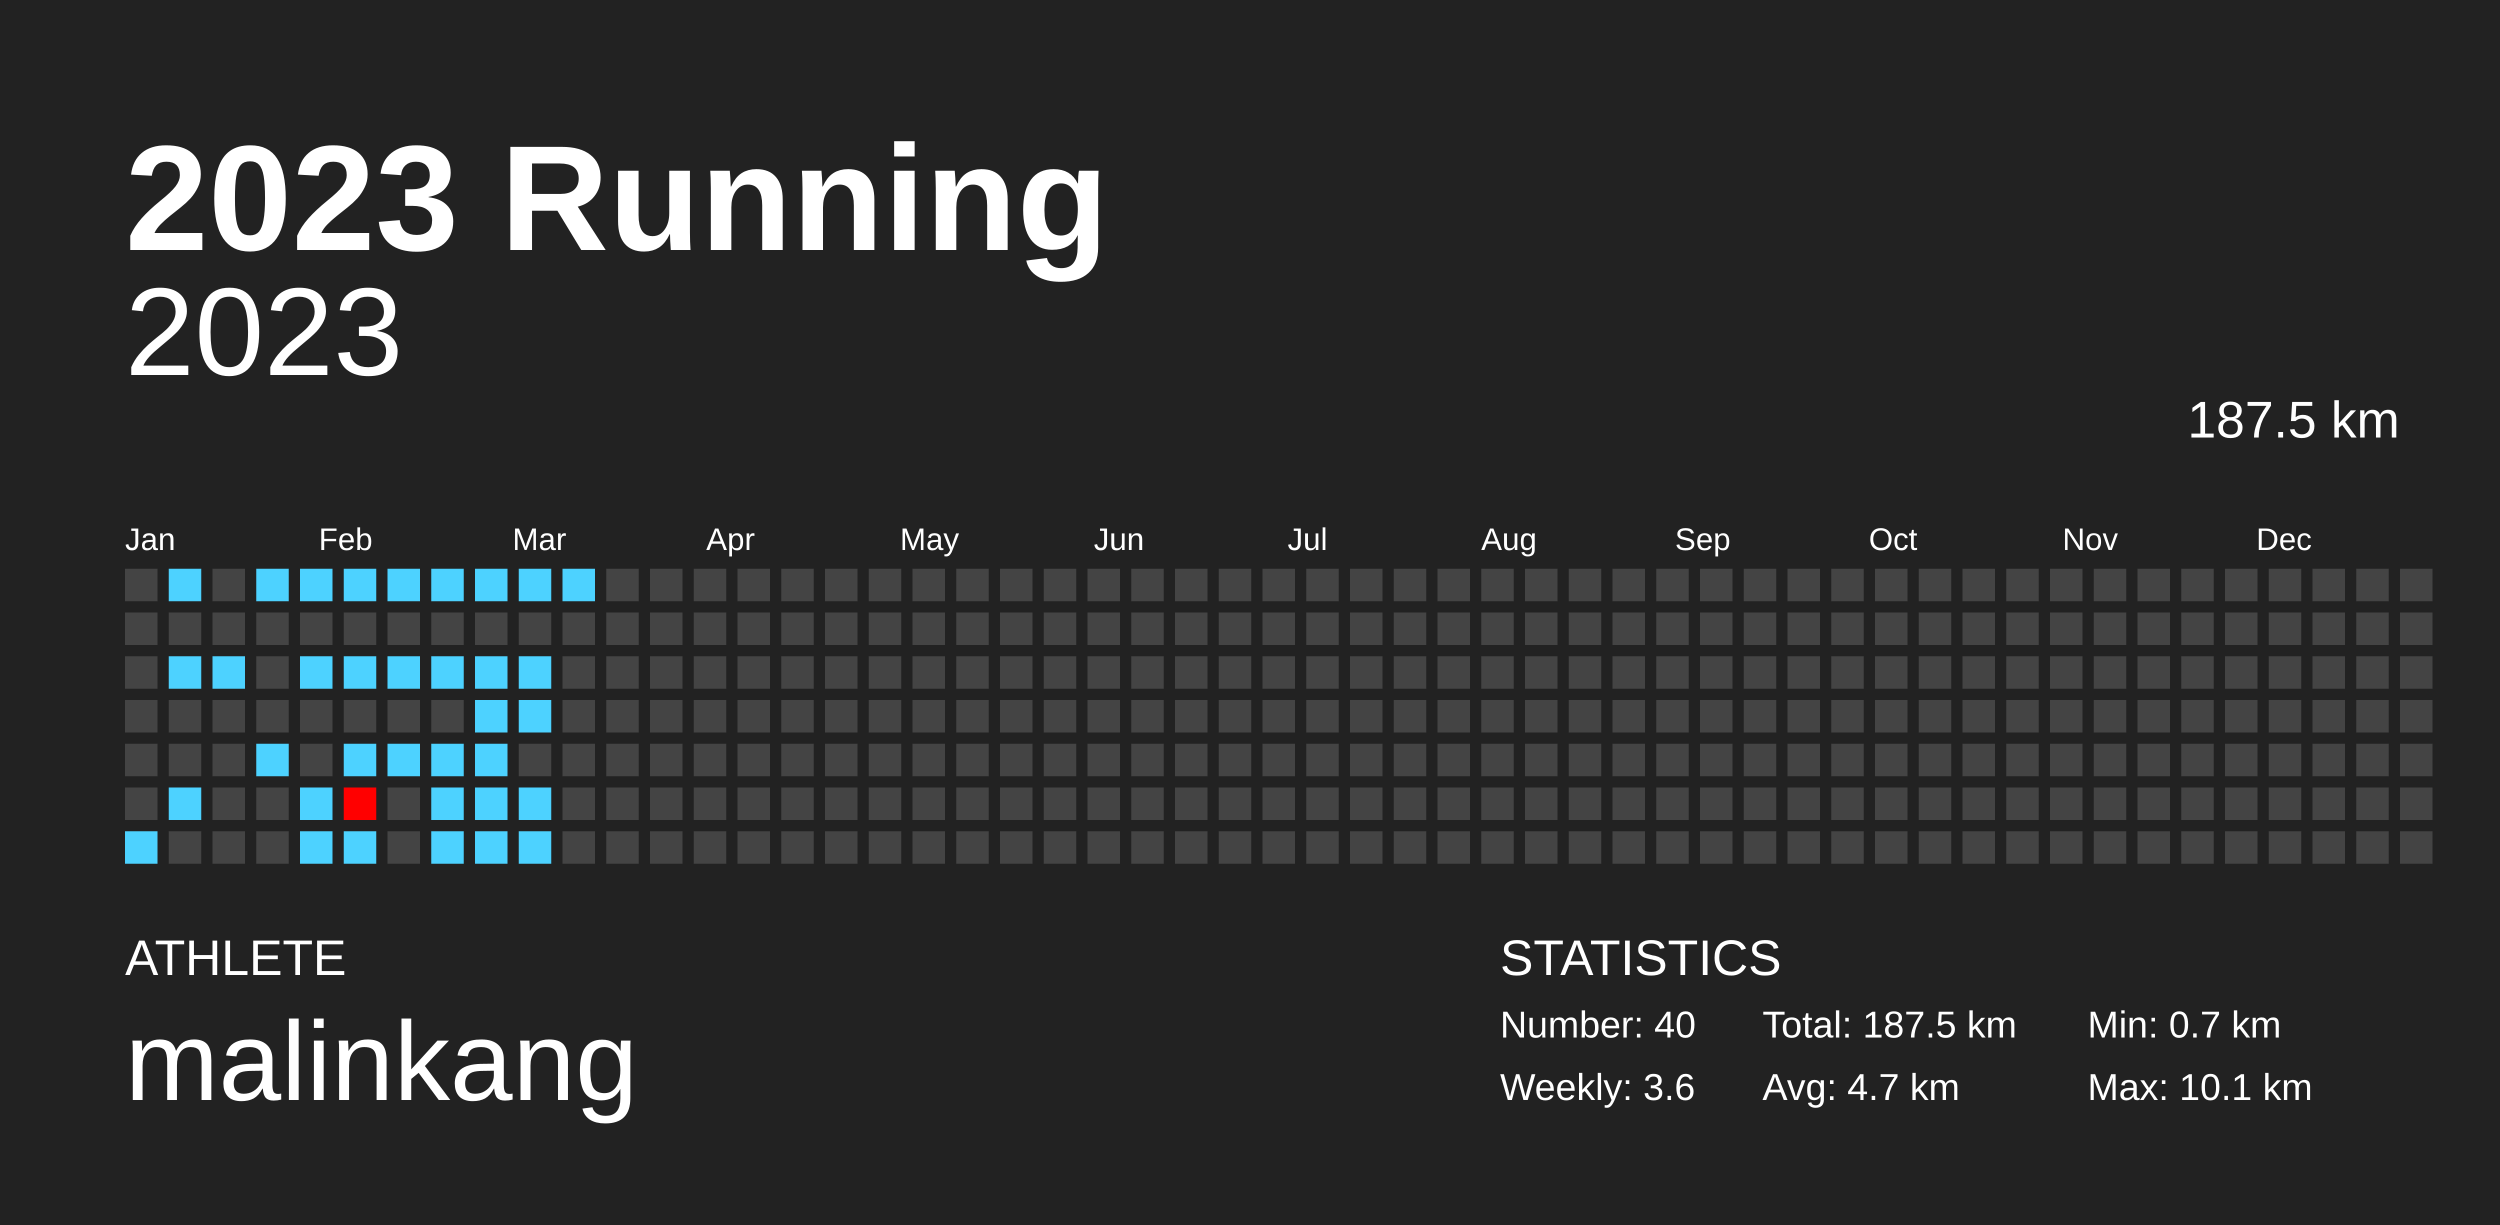
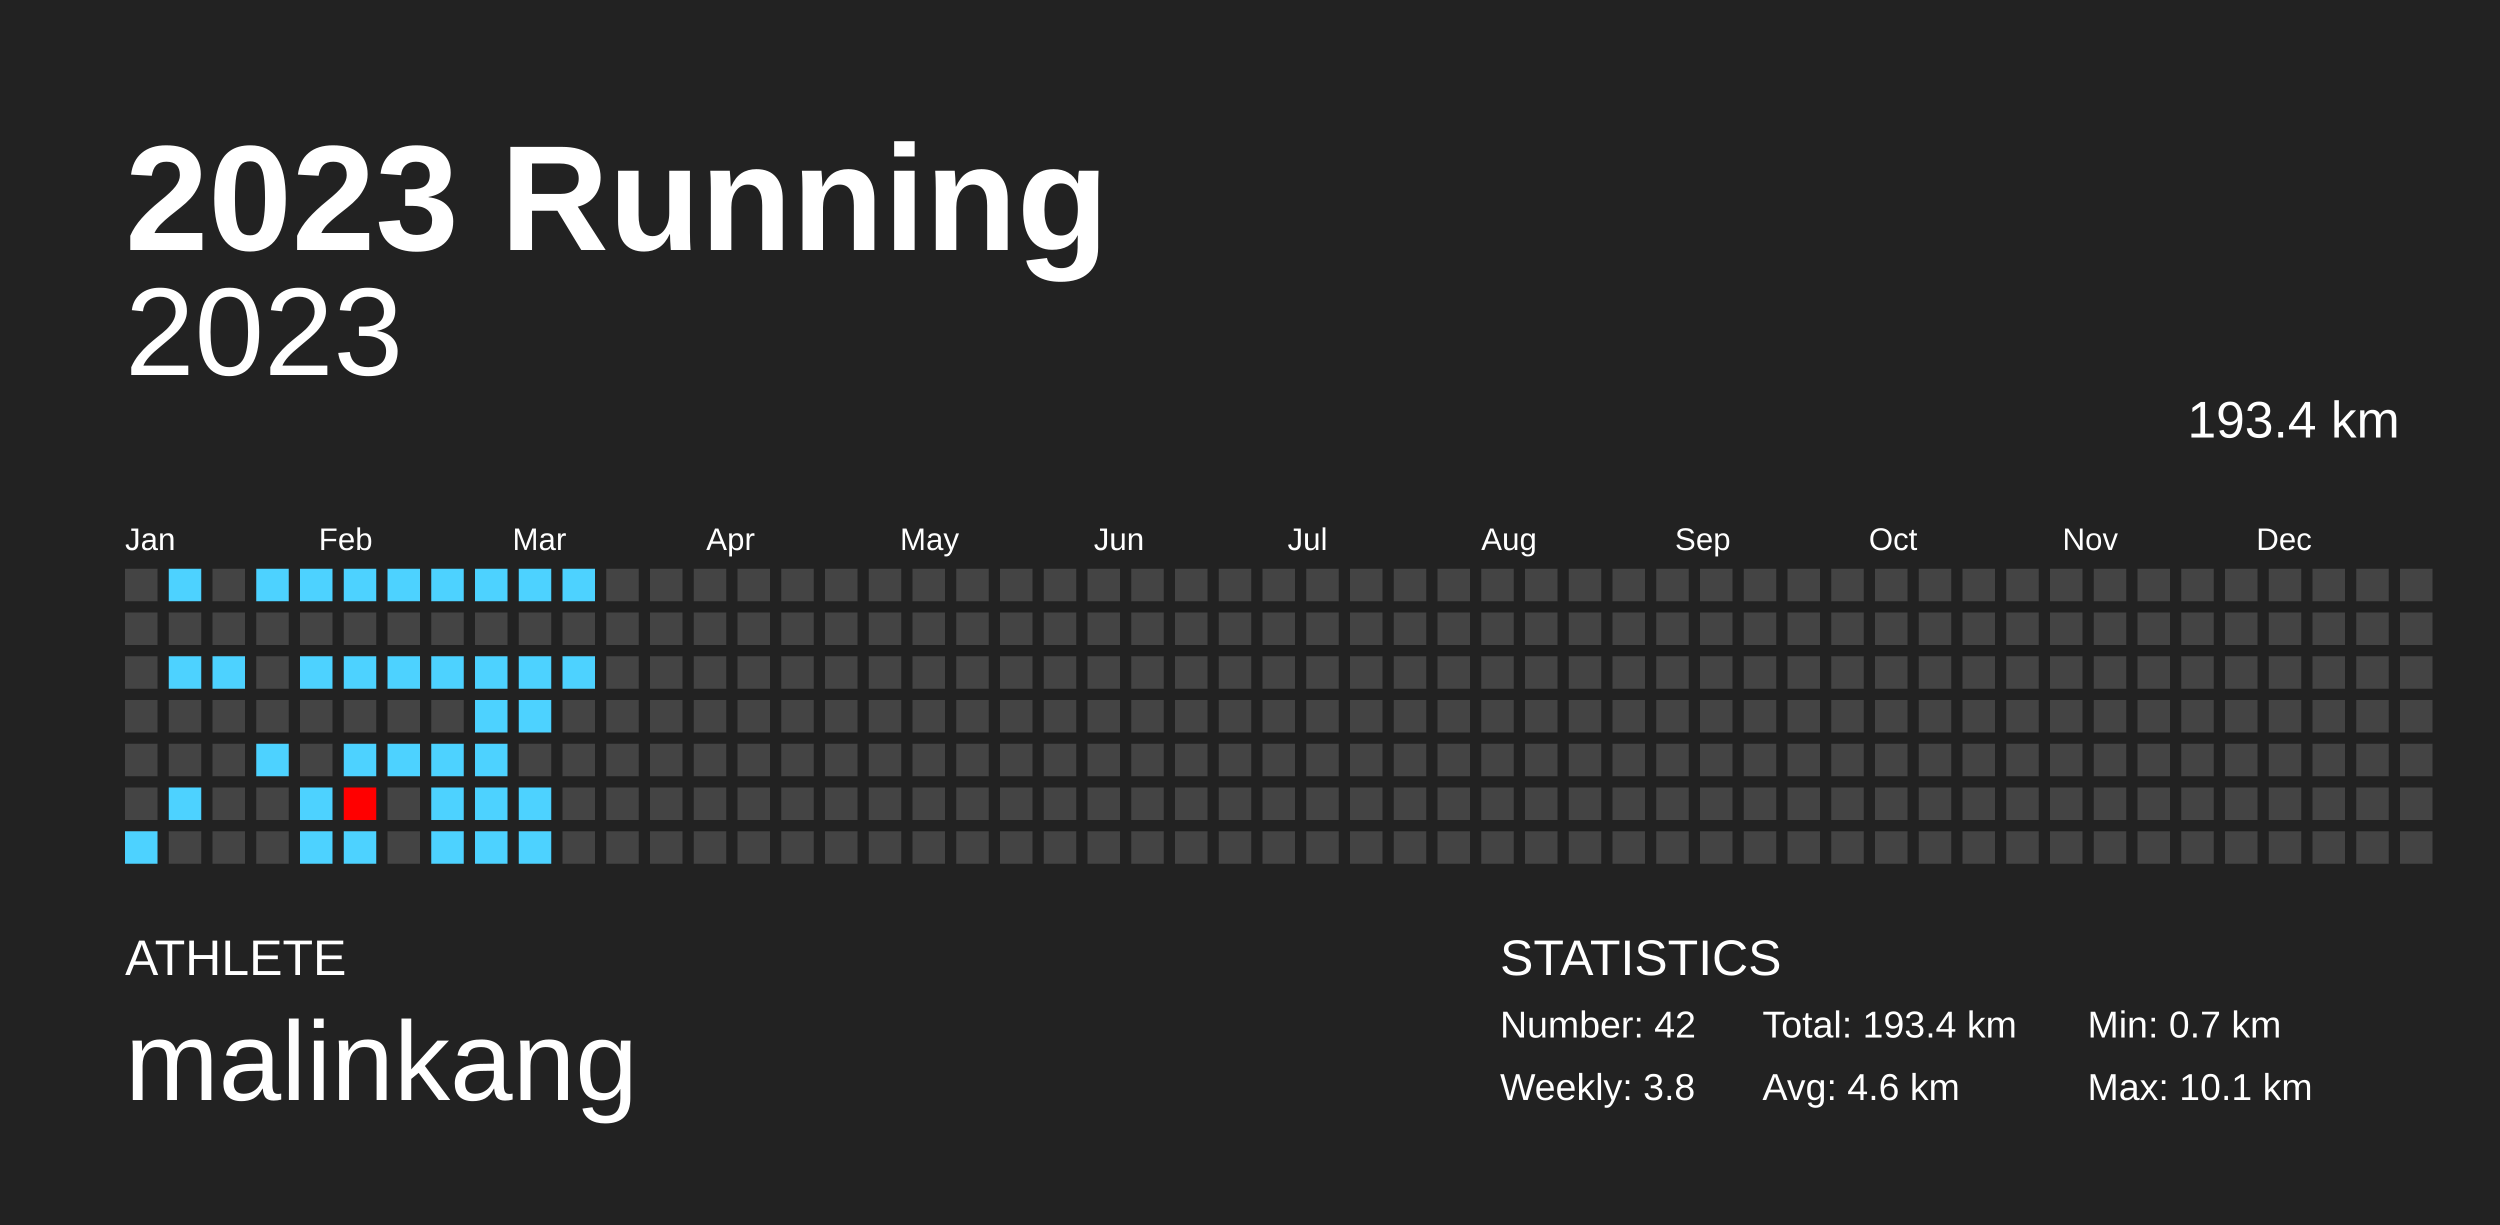
<svg xmlns="http://www.w3.org/2000/svg" baseProfile="full" height="98mm" version="1.1" viewBox="0,0,200,98" width="200mm">
  <defs />
  <rect fill="#222222" height="98" width="200" x="0" y="0" />
  <text fill="#FFFFFF" style="font-size:12px; font-family:Arial; font-weight:bold;" x="10" y="20">2023 Running</text>
  <text fill="#FFFFFF" style="font-size:4px; font-family:Arial" x="10" y="78">ATHLETE</text>
  <text fill="#FFFFFF" style="font-size:9px; font-family:Arial" x="10" y="88">malinkang</text>
  <text fill="#FFFFFF" style="font-size:4px; font-family:Arial" x="120" y="78">STATISTICS</text>
-   <text fill="#FFFFFF" style="font-size:3px; font-family:Arial" x="120" y="83">Number: 40</text>
-   <text fill="#FFFFFF" style="font-size:3px; font-family:Arial" x="120" y="88">Weekly: 3.6</text>
-   <text fill="#FFFFFF" style="font-size:3px; font-family:Arial" x="141" y="83">Total: 187.5 km</text>
-   <text fill="#FFFFFF" style="font-size:3px; font-family:Arial" x="141" y="88">Avg: 4.7 km</text>
+   <text fill="#FFFFFF" style="font-size:3px; font-family:Arial" x="120" y="83">Number: 42</text>
+   <text fill="#FFFFFF" style="font-size:3px; font-family:Arial" x="120" y="88">Weekly: 3.8</text>
+   <text fill="#FFFFFF" style="font-size:3px; font-family:Arial" x="141" y="83">Total: 193.4 km</text>
+   <text fill="#FFFFFF" style="font-size:3px; font-family:Arial" x="141" y="88">Avg: 4.6 km</text>
  <text fill="#FFFFFF" style="font-size:3px; font-family:Arial" x="167" y="83">Min: 0.7 km</text>
  <text fill="#FFFFFF" style="font-size:3px; font-family:Arial" x="167" y="88">Max: 10.1 km</text>
  <text alignment-baseline="hanging" fill="#FFFFFF" style="font-size:10.0px; font-family:Arial;" x="10" y="30">2023</text>
-   <text alignment-baseline="hanging" fill="#FFFFFF" style="font-size:4.125px; font-family:Arial;" x="175" y="35">187.5 km</text>
+   <text alignment-baseline="hanging" fill="#FFFFFF" style="font-size:4.125px; font-family:Arial;" x="175" y="35">193.4 km</text>
  <text fill="#FFFFFF" style="font-size:2.5px; font-family:Arial" x="10.0" y="44">Jan</text>
  <text fill="#FFFFFF" style="font-size:2.5px; font-family:Arial" x="25.5" y="44">Feb</text>
  <text fill="#FFFFFF" style="font-size:2.5px; font-family:Arial" x="41.0" y="44">Mar</text>
  <text fill="#FFFFFF" style="font-size:2.5px; font-family:Arial" x="56.5" y="44">Apr</text>
  <text fill="#FFFFFF" style="font-size:2.5px; font-family:Arial" x="72.0" y="44">May</text>
  <text fill="#FFFFFF" style="font-size:2.5px; font-family:Arial" x="87.5" y="44">Jun</text>
  <text fill="#FFFFFF" style="font-size:2.5px; font-family:Arial" x="103.0" y="44">Jul</text>
  <text fill="#FFFFFF" style="font-size:2.5px; font-family:Arial" x="118.5" y="44">Aug</text>
  <text fill="#FFFFFF" style="font-size:2.5px; font-family:Arial" x="134.0" y="44">Sep</text>
  <text fill="#FFFFFF" style="font-size:2.5px; font-family:Arial" x="149.5" y="44">Oct</text>
  <text fill="#FFFFFF" style="font-size:2.5px; font-family:Arial" x="165.0" y="44">Nov</text>
  <text fill="#FFFFFF" style="font-size:2.5px; font-family:Arial" x="180.5" y="44">Dec</text>
  <rect fill="#444444" height="2.6" width="2.6" x="10.0" y="45.5" />
  <rect fill="#444444" height="2.6" width="2.6" x="10.0" y="49.0" />
  <rect fill="#444444" height="2.6" width="2.6" x="10.0" y="52.5" />
  <rect fill="#444444" height="2.6" width="2.6" x="10.0" y="56.0" />
  <rect fill="#444444" height="2.6" width="2.6" x="10.0" y="59.5" />
  <rect fill="#444444" height="2.6" width="2.6" x="10.0" y="63.0" />
  <rect fill="#4dd2ff" height="2.6" width="2.6" x="10.0" y="66.5" />
  <rect fill="#4dd2ff" height="2.6" width="2.6" x="13.5" y="45.5" />
  <rect fill="#444444" height="2.6" width="2.6" x="13.5" y="49.0" />
  <rect fill="#4dd2ff" height="2.6" width="2.6" x="13.5" y="52.5" />
  <rect fill="#444444" height="2.6" width="2.6" x="13.5" y="56.0" />
  <rect fill="#444444" height="2.6" width="2.6" x="13.5" y="59.5" />
  <rect fill="#4dd2ff" height="2.6" width="2.6" x="13.5" y="63.0" />
  <rect fill="#444444" height="2.6" width="2.6" x="13.5" y="66.5" />
  <rect fill="#444444" height="2.6" width="2.6" x="17.0" y="45.5" />
  <rect fill="#444444" height="2.6" width="2.6" x="17.0" y="49.0" />
  <rect fill="#4dd2ff" height="2.6" width="2.6" x="17.0" y="52.5" />
  <rect fill="#444444" height="2.6" width="2.6" x="17.0" y="56.0" />
  <rect fill="#444444" height="2.6" width="2.6" x="17.0" y="59.5" />
  <rect fill="#444444" height="2.6" width="2.6" x="17.0" y="63.0" />
  <rect fill="#444444" height="2.6" width="2.6" x="17.0" y="66.5" />
  <rect fill="#4dd2ff" height="2.6" width="2.6" x="20.5" y="45.5" />
  <rect fill="#444444" height="2.6" width="2.6" x="20.5" y="49.0" />
  <rect fill="#444444" height="2.6" width="2.6" x="20.5" y="52.5" />
  <rect fill="#444444" height="2.6" width="2.6" x="20.5" y="56.0" />
  <rect fill="#4dd2ff" height="2.6" width="2.6" x="20.5" y="59.5" />
  <rect fill="#444444" height="2.6" width="2.6" x="20.5" y="63.0" />
  <rect fill="#444444" height="2.6" width="2.6" x="20.5" y="66.5" />
  <rect fill="#4dd2ff" height="2.6" width="2.6" x="24.0" y="45.5" />
  <rect fill="#444444" height="2.6" width="2.6" x="24.0" y="49.0" />
  <rect fill="#4dd2ff" height="2.6" width="2.6" x="24.0" y="52.5" />
  <rect fill="#444444" height="2.6" width="2.6" x="24.0" y="56.0" />
  <rect fill="#444444" height="2.6" width="2.6" x="24.0" y="59.5" />
  <rect fill="#4dd2ff" height="2.6" width="2.6" x="24.0" y="63.0" />
  <rect fill="#4dd2ff" height="2.6" width="2.6" x="24.0" y="66.5" />
  <rect fill="#4dd2ff" height="2.6" width="2.6" x="27.5" y="45.5" />
  <rect fill="#444444" height="2.6" width="2.6" x="27.5" y="49.0" />
  <rect fill="#4dd2ff" height="2.6" width="2.6" x="27.5" y="52.5" />
  <rect fill="#444444" height="2.6" width="2.6" x="27.5" y="56.0" />
  <rect fill="#4dd2ff" height="2.6" width="2.6" x="27.5" y="59.5" />
  <rect fill="#ff0000" height="2.6" width="2.6" x="27.5" y="63.0" />
  <rect fill="#4dd2ff" height="2.6" width="2.6" x="27.5" y="66.5" />
  <rect fill="#4dd2ff" height="2.6" width="2.6" x="31.0" y="45.5" />
  <rect fill="#444444" height="2.6" width="2.6" x="31.0" y="49.0" />
  <rect fill="#4dd2ff" height="2.6" width="2.6" x="31.0" y="52.5" />
  <rect fill="#444444" height="2.6" width="2.6" x="31.0" y="56.0" />
  <rect fill="#4dd2ff" height="2.6" width="2.6" x="31.0" y="59.5" />
  <rect fill="#444444" height="2.6" width="2.6" x="31.0" y="63.0" />
  <rect fill="#444444" height="2.6" width="2.6" x="31.0" y="66.5" />
  <rect fill="#4dd2ff" height="2.6" width="2.6" x="34.5" y="45.5" />
  <rect fill="#444444" height="2.6" width="2.6" x="34.5" y="49.0" />
  <rect fill="#4dd2ff" height="2.6" width="2.6" x="34.5" y="52.5" />
  <rect fill="#444444" height="2.6" width="2.6" x="34.5" y="56.0" />
  <rect fill="#4dd2ff" height="2.6" width="2.6" x="34.5" y="59.5" />
  <rect fill="#4dd2ff" height="2.6" width="2.6" x="34.5" y="63.0" />
  <rect fill="#4dd2ff" height="2.6" width="2.6" x="34.5" y="66.5" />
  <rect fill="#4dd2ff" height="2.6" width="2.6" x="38.0" y="45.5" />
  <rect fill="#444444" height="2.6" width="2.6" x="38.0" y="49.0" />
  <rect fill="#4dd2ff" height="2.6" width="2.6" x="38.0" y="52.5" />
  <rect fill="#4dd2ff" height="2.6" width="2.6" x="38.0" y="56.0" />
  <rect fill="#4dd2ff" height="2.6" width="2.6" x="38.0" y="59.5" />
  <rect fill="#4dd2ff" height="2.6" width="2.6" x="38.0" y="63.0" />
  <rect fill="#4dd2ff" height="2.6" width="2.6" x="38.0" y="66.5" />
  <rect fill="#4dd2ff" height="2.6" width="2.6" x="41.5" y="45.5" />
  <rect fill="#444444" height="2.6" width="2.6" x="41.5" y="49.0" />
  <rect fill="#4dd2ff" height="2.6" width="2.6" x="41.5" y="52.5" />
  <rect fill="#4dd2ff" height="2.6" width="2.6" x="41.5" y="56.0" />
  <rect fill="#444444" height="2.6" width="2.6" x="41.5" y="59.5" />
  <rect fill="#4dd2ff" height="2.6" width="2.6" x="41.5" y="63.0" />
  <rect fill="#4dd2ff" height="2.6" width="2.6" x="41.5" y="66.5" />
  <rect fill="#4dd2ff" height="2.6" width="2.6" x="45.0" y="45.5" />
  <rect fill="#444444" height="2.6" width="2.6" x="45.0" y="49.0" />
-   <rect fill="#444444" height="2.6" width="2.6" x="45.0" y="52.5" />
+   <rect fill="#4dd2ff" height="2.6" width="2.6" x="45.0" y="52.5" />
  <rect fill="#444444" height="2.6" width="2.6" x="45.0" y="56.0" />
  <rect fill="#444444" height="2.6" width="2.6" x="45.0" y="59.5" />
  <rect fill="#444444" height="2.6" width="2.6" x="45.0" y="63.0" />
  <rect fill="#444444" height="2.6" width="2.6" x="45.0" y="66.5" />
  <rect fill="#444444" height="2.6" width="2.6" x="48.5" y="45.5" />
  <rect fill="#444444" height="2.6" width="2.6" x="48.5" y="49.0" />
  <rect fill="#444444" height="2.6" width="2.6" x="48.5" y="52.5" />
  <rect fill="#444444" height="2.6" width="2.6" x="48.5" y="56.0" />
  <rect fill="#444444" height="2.6" width="2.6" x="48.5" y="59.5" />
  <rect fill="#444444" height="2.6" width="2.6" x="48.5" y="63.0" />
  <rect fill="#444444" height="2.6" width="2.6" x="48.5" y="66.5" />
  <rect fill="#444444" height="2.6" width="2.6" x="52.0" y="45.5" />
  <rect fill="#444444" height="2.6" width="2.6" x="52.0" y="49.0" />
  <rect fill="#444444" height="2.6" width="2.6" x="52.0" y="52.5" />
  <rect fill="#444444" height="2.6" width="2.6" x="52.0" y="56.0" />
  <rect fill="#444444" height="2.6" width="2.6" x="52.0" y="59.5" />
  <rect fill="#444444" height="2.6" width="2.6" x="52.0" y="63.0" />
  <rect fill="#444444" height="2.6" width="2.6" x="52.0" y="66.5" />
  <rect fill="#444444" height="2.6" width="2.6" x="55.5" y="45.5" />
  <rect fill="#444444" height="2.6" width="2.6" x="55.5" y="49.0" />
  <rect fill="#444444" height="2.6" width="2.6" x="55.5" y="52.5" />
  <rect fill="#444444" height="2.6" width="2.6" x="55.5" y="56.0" />
  <rect fill="#444444" height="2.6" width="2.6" x="55.5" y="59.5" />
  <rect fill="#444444" height="2.6" width="2.6" x="55.5" y="63.0" />
  <rect fill="#444444" height="2.6" width="2.6" x="55.5" y="66.5" />
  <rect fill="#444444" height="2.6" width="2.6" x="59.0" y="45.5" />
  <rect fill="#444444" height="2.6" width="2.6" x="59.0" y="49.0" />
  <rect fill="#444444" height="2.6" width="2.6" x="59.0" y="52.5" />
  <rect fill="#444444" height="2.6" width="2.6" x="59.0" y="56.0" />
  <rect fill="#444444" height="2.6" width="2.6" x="59.0" y="59.5" />
  <rect fill="#444444" height="2.6" width="2.6" x="59.0" y="63.0" />
  <rect fill="#444444" height="2.6" width="2.6" x="59.0" y="66.5" />
  <rect fill="#444444" height="2.6" width="2.6" x="62.5" y="45.5" />
  <rect fill="#444444" height="2.6" width="2.6" x="62.5" y="49.0" />
  <rect fill="#444444" height="2.6" width="2.6" x="62.5" y="52.5" />
  <rect fill="#444444" height="2.6" width="2.6" x="62.5" y="56.0" />
  <rect fill="#444444" height="2.6" width="2.6" x="62.5" y="59.5" />
  <rect fill="#444444" height="2.6" width="2.6" x="62.5" y="63.0" />
  <rect fill="#444444" height="2.6" width="2.6" x="62.5" y="66.5" />
  <rect fill="#444444" height="2.6" width="2.6" x="66.0" y="45.5" />
  <rect fill="#444444" height="2.6" width="2.6" x="66.0" y="49.0" />
  <rect fill="#444444" height="2.6" width="2.6" x="66.0" y="52.5" />
  <rect fill="#444444" height="2.6" width="2.6" x="66.0" y="56.0" />
  <rect fill="#444444" height="2.6" width="2.6" x="66.0" y="59.5" />
  <rect fill="#444444" height="2.6" width="2.6" x="66.0" y="63.0" />
  <rect fill="#444444" height="2.6" width="2.6" x="66.0" y="66.5" />
  <rect fill="#444444" height="2.6" width="2.6" x="69.5" y="45.5" />
  <rect fill="#444444" height="2.6" width="2.6" x="69.5" y="49.0" />
  <rect fill="#444444" height="2.6" width="2.6" x="69.5" y="52.5" />
  <rect fill="#444444" height="2.6" width="2.6" x="69.5" y="56.0" />
  <rect fill="#444444" height="2.6" width="2.6" x="69.5" y="59.5" />
  <rect fill="#444444" height="2.6" width="2.6" x="69.5" y="63.0" />
  <rect fill="#444444" height="2.6" width="2.6" x="69.5" y="66.5" />
  <rect fill="#444444" height="2.6" width="2.6" x="73.0" y="45.5" />
  <rect fill="#444444" height="2.6" width="2.6" x="73.0" y="49.0" />
  <rect fill="#444444" height="2.6" width="2.6" x="73.0" y="52.5" />
  <rect fill="#444444" height="2.6" width="2.6" x="73.0" y="56.0" />
  <rect fill="#444444" height="2.6" width="2.6" x="73.0" y="59.5" />
  <rect fill="#444444" height="2.6" width="2.6" x="73.0" y="63.0" />
  <rect fill="#444444" height="2.6" width="2.6" x="73.0" y="66.5" />
  <rect fill="#444444" height="2.6" width="2.6" x="76.5" y="45.5" />
  <rect fill="#444444" height="2.6" width="2.6" x="76.5" y="49.0" />
  <rect fill="#444444" height="2.6" width="2.6" x="76.5" y="52.5" />
  <rect fill="#444444" height="2.6" width="2.6" x="76.5" y="56.0" />
  <rect fill="#444444" height="2.6" width="2.6" x="76.5" y="59.5" />
  <rect fill="#444444" height="2.6" width="2.6" x="76.5" y="63.0" />
  <rect fill="#444444" height="2.6" width="2.6" x="76.5" y="66.5" />
  <rect fill="#444444" height="2.6" width="2.6" x="80.0" y="45.5" />
  <rect fill="#444444" height="2.6" width="2.6" x="80.0" y="49.0" />
  <rect fill="#444444" height="2.6" width="2.6" x="80.0" y="52.5" />
  <rect fill="#444444" height="2.6" width="2.6" x="80.0" y="56.0" />
  <rect fill="#444444" height="2.6" width="2.6" x="80.0" y="59.5" />
  <rect fill="#444444" height="2.6" width="2.6" x="80.0" y="63.0" />
  <rect fill="#444444" height="2.6" width="2.6" x="80.0" y="66.5" />
  <rect fill="#444444" height="2.6" width="2.6" x="83.5" y="45.5" />
  <rect fill="#444444" height="2.6" width="2.6" x="83.5" y="49.0" />
  <rect fill="#444444" height="2.6" width="2.6" x="83.5" y="52.5" />
  <rect fill="#444444" height="2.6" width="2.6" x="83.5" y="56.0" />
  <rect fill="#444444" height="2.6" width="2.6" x="83.5" y="59.5" />
  <rect fill="#444444" height="2.6" width="2.6" x="83.5" y="63.0" />
  <rect fill="#444444" height="2.6" width="2.6" x="83.5" y="66.5" />
  <rect fill="#444444" height="2.6" width="2.6" x="87.0" y="45.5" />
  <rect fill="#444444" height="2.6" width="2.6" x="87.0" y="49.0" />
  <rect fill="#444444" height="2.6" width="2.6" x="87.0" y="52.5" />
  <rect fill="#444444" height="2.6" width="2.6" x="87.0" y="56.0" />
  <rect fill="#444444" height="2.6" width="2.6" x="87.0" y="59.5" />
  <rect fill="#444444" height="2.6" width="2.6" x="87.0" y="63.0" />
  <rect fill="#444444" height="2.6" width="2.6" x="87.0" y="66.5" />
  <rect fill="#444444" height="2.6" width="2.6" x="90.5" y="45.5" />
  <rect fill="#444444" height="2.6" width="2.6" x="90.5" y="49.0" />
  <rect fill="#444444" height="2.6" width="2.6" x="90.5" y="52.5" />
  <rect fill="#444444" height="2.6" width="2.6" x="90.5" y="56.0" />
  <rect fill="#444444" height="2.6" width="2.6" x="90.5" y="59.5" />
  <rect fill="#444444" height="2.6" width="2.6" x="90.5" y="63.0" />
  <rect fill="#444444" height="2.6" width="2.6" x="90.5" y="66.5" />
  <rect fill="#444444" height="2.6" width="2.6" x="94.0" y="45.5" />
  <rect fill="#444444" height="2.6" width="2.6" x="94.0" y="49.0" />
  <rect fill="#444444" height="2.6" width="2.6" x="94.0" y="52.5" />
  <rect fill="#444444" height="2.6" width="2.6" x="94.0" y="56.0" />
  <rect fill="#444444" height="2.6" width="2.6" x="94.0" y="59.5" />
  <rect fill="#444444" height="2.6" width="2.6" x="94.0" y="63.0" />
  <rect fill="#444444" height="2.6" width="2.6" x="94.0" y="66.5" />
  <rect fill="#444444" height="2.6" width="2.6" x="97.5" y="45.5" />
  <rect fill="#444444" height="2.6" width="2.6" x="97.5" y="49.0" />
  <rect fill="#444444" height="2.6" width="2.6" x="97.5" y="52.5" />
  <rect fill="#444444" height="2.6" width="2.6" x="97.5" y="56.0" />
  <rect fill="#444444" height="2.6" width="2.6" x="97.5" y="59.5" />
  <rect fill="#444444" height="2.6" width="2.6" x="97.5" y="63.0" />
  <rect fill="#444444" height="2.6" width="2.6" x="97.5" y="66.5" />
  <rect fill="#444444" height="2.6" width="2.6" x="101.0" y="45.5" />
  <rect fill="#444444" height="2.6" width="2.6" x="101.0" y="49.0" />
  <rect fill="#444444" height="2.6" width="2.6" x="101.0" y="52.5" />
  <rect fill="#444444" height="2.6" width="2.6" x="101.0" y="56.0" />
  <rect fill="#444444" height="2.6" width="2.6" x="101.0" y="59.5" />
  <rect fill="#444444" height="2.6" width="2.6" x="101.0" y="63.0" />
  <rect fill="#444444" height="2.6" width="2.6" x="101.0" y="66.5" />
  <rect fill="#444444" height="2.6" width="2.6" x="104.5" y="45.5" />
  <rect fill="#444444" height="2.6" width="2.6" x="104.5" y="49.0" />
  <rect fill="#444444" height="2.6" width="2.6" x="104.5" y="52.5" />
  <rect fill="#444444" height="2.6" width="2.6" x="104.5" y="56.0" />
  <rect fill="#444444" height="2.6" width="2.6" x="104.5" y="59.5" />
  <rect fill="#444444" height="2.6" width="2.6" x="104.5" y="63.0" />
  <rect fill="#444444" height="2.6" width="2.6" x="104.5" y="66.5" />
  <rect fill="#444444" height="2.6" width="2.6" x="108.0" y="45.5" />
  <rect fill="#444444" height="2.6" width="2.6" x="108.0" y="49.0" />
  <rect fill="#444444" height="2.6" width="2.6" x="108.0" y="52.5" />
  <rect fill="#444444" height="2.6" width="2.6" x="108.0" y="56.0" />
  <rect fill="#444444" height="2.6" width="2.6" x="108.0" y="59.5" />
  <rect fill="#444444" height="2.6" width="2.6" x="108.0" y="63.0" />
  <rect fill="#444444" height="2.6" width="2.6" x="108.0" y="66.5" />
  <rect fill="#444444" height="2.6" width="2.6" x="111.5" y="45.5" />
  <rect fill="#444444" height="2.6" width="2.6" x="111.5" y="49.0" />
  <rect fill="#444444" height="2.6" width="2.6" x="111.5" y="52.5" />
  <rect fill="#444444" height="2.6" width="2.6" x="111.5" y="56.0" />
  <rect fill="#444444" height="2.6" width="2.6" x="111.5" y="59.5" />
  <rect fill="#444444" height="2.6" width="2.6" x="111.5" y="63.0" />
  <rect fill="#444444" height="2.6" width="2.6" x="111.5" y="66.5" />
  <rect fill="#444444" height="2.6" width="2.6" x="115.0" y="45.5" />
  <rect fill="#444444" height="2.6" width="2.6" x="115.0" y="49.0" />
  <rect fill="#444444" height="2.6" width="2.6" x="115.0" y="52.5" />
  <rect fill="#444444" height="2.6" width="2.6" x="115.0" y="56.0" />
  <rect fill="#444444" height="2.6" width="2.6" x="115.0" y="59.5" />
  <rect fill="#444444" height="2.6" width="2.6" x="115.0" y="63.0" />
  <rect fill="#444444" height="2.6" width="2.6" x="115.0" y="66.5" />
  <rect fill="#444444" height="2.6" width="2.6" x="118.5" y="45.5" />
  <rect fill="#444444" height="2.6" width="2.6" x="118.5" y="49.0" />
  <rect fill="#444444" height="2.6" width="2.6" x="118.5" y="52.5" />
  <rect fill="#444444" height="2.6" width="2.6" x="118.5" y="56.0" />
  <rect fill="#444444" height="2.6" width="2.6" x="118.5" y="59.5" />
  <rect fill="#444444" height="2.6" width="2.6" x="118.5" y="63.0" />
  <rect fill="#444444" height="2.6" width="2.6" x="118.5" y="66.5" />
  <rect fill="#444444" height="2.6" width="2.6" x="122.0" y="45.5" />
  <rect fill="#444444" height="2.6" width="2.6" x="122.0" y="49.0" />
  <rect fill="#444444" height="2.6" width="2.6" x="122.0" y="52.5" />
  <rect fill="#444444" height="2.6" width="2.6" x="122.0" y="56.0" />
  <rect fill="#444444" height="2.6" width="2.6" x="122.0" y="59.5" />
  <rect fill="#444444" height="2.6" width="2.6" x="122.0" y="63.0" />
  <rect fill="#444444" height="2.6" width="2.6" x="122.0" y="66.5" />
  <rect fill="#444444" height="2.6" width="2.6" x="125.5" y="45.5" />
  <rect fill="#444444" height="2.6" width="2.6" x="125.5" y="49.0" />
  <rect fill="#444444" height="2.6" width="2.6" x="125.5" y="52.5" />
  <rect fill="#444444" height="2.6" width="2.6" x="125.5" y="56.0" />
  <rect fill="#444444" height="2.6" width="2.6" x="125.5" y="59.5" />
  <rect fill="#444444" height="2.6" width="2.6" x="125.5" y="63.0" />
  <rect fill="#444444" height="2.6" width="2.6" x="125.5" y="66.5" />
  <rect fill="#444444" height="2.6" width="2.6" x="129.0" y="45.5" />
  <rect fill="#444444" height="2.6" width="2.6" x="129.0" y="49.0" />
  <rect fill="#444444" height="2.6" width="2.6" x="129.0" y="52.5" />
  <rect fill="#444444" height="2.6" width="2.6" x="129.0" y="56.0" />
  <rect fill="#444444" height="2.6" width="2.6" x="129.0" y="59.5" />
  <rect fill="#444444" height="2.6" width="2.6" x="129.0" y="63.0" />
  <rect fill="#444444" height="2.6" width="2.6" x="129.0" y="66.5" />
  <rect fill="#444444" height="2.6" width="2.6" x="132.5" y="45.5" />
  <rect fill="#444444" height="2.6" width="2.6" x="132.5" y="49.0" />
  <rect fill="#444444" height="2.6" width="2.6" x="132.5" y="52.5" />
  <rect fill="#444444" height="2.6" width="2.6" x="132.5" y="56.0" />
  <rect fill="#444444" height="2.6" width="2.6" x="132.5" y="59.5" />
  <rect fill="#444444" height="2.6" width="2.6" x="132.5" y="63.0" />
  <rect fill="#444444" height="2.6" width="2.6" x="132.5" y="66.5" />
  <rect fill="#444444" height="2.6" width="2.6" x="136.0" y="45.5" />
  <rect fill="#444444" height="2.6" width="2.6" x="136.0" y="49.0" />
  <rect fill="#444444" height="2.6" width="2.6" x="136.0" y="52.5" />
  <rect fill="#444444" height="2.6" width="2.6" x="136.0" y="56.0" />
  <rect fill="#444444" height="2.6" width="2.6" x="136.0" y="59.5" />
  <rect fill="#444444" height="2.6" width="2.6" x="136.0" y="63.0" />
  <rect fill="#444444" height="2.6" width="2.6" x="136.0" y="66.5" />
  <rect fill="#444444" height="2.6" width="2.6" x="139.5" y="45.5" />
  <rect fill="#444444" height="2.6" width="2.6" x="139.5" y="49.0" />
  <rect fill="#444444" height="2.6" width="2.6" x="139.5" y="52.5" />
  <rect fill="#444444" height="2.6" width="2.6" x="139.5" y="56.0" />
  <rect fill="#444444" height="2.6" width="2.6" x="139.5" y="59.5" />
  <rect fill="#444444" height="2.6" width="2.6" x="139.5" y="63.0" />
  <rect fill="#444444" height="2.6" width="2.6" x="139.5" y="66.5" />
  <rect fill="#444444" height="2.6" width="2.6" x="143.0" y="45.5" />
  <rect fill="#444444" height="2.6" width="2.6" x="143.0" y="49.0" />
  <rect fill="#444444" height="2.6" width="2.6" x="143.0" y="52.5" />
  <rect fill="#444444" height="2.6" width="2.6" x="143.0" y="56.0" />
  <rect fill="#444444" height="2.6" width="2.6" x="143.0" y="59.5" />
  <rect fill="#444444" height="2.6" width="2.6" x="143.0" y="63.0" />
  <rect fill="#444444" height="2.6" width="2.6" x="143.0" y="66.5" />
  <rect fill="#444444" height="2.6" width="2.6" x="146.5" y="45.5" />
  <rect fill="#444444" height="2.6" width="2.6" x="146.5" y="49.0" />
  <rect fill="#444444" height="2.6" width="2.6" x="146.5" y="52.5" />
  <rect fill="#444444" height="2.6" width="2.6" x="146.5" y="56.0" />
  <rect fill="#444444" height="2.6" width="2.6" x="146.5" y="59.5" />
  <rect fill="#444444" height="2.6" width="2.6" x="146.5" y="63.0" />
  <rect fill="#444444" height="2.6" width="2.6" x="146.5" y="66.5" />
  <rect fill="#444444" height="2.6" width="2.6" x="150.0" y="45.5" />
  <rect fill="#444444" height="2.6" width="2.6" x="150.0" y="49.0" />
  <rect fill="#444444" height="2.6" width="2.6" x="150.0" y="52.5" />
  <rect fill="#444444" height="2.6" width="2.6" x="150.0" y="56.0" />
  <rect fill="#444444" height="2.6" width="2.6" x="150.0" y="59.5" />
  <rect fill="#444444" height="2.6" width="2.6" x="150.0" y="63.0" />
  <rect fill="#444444" height="2.6" width="2.6" x="150.0" y="66.5" />
  <rect fill="#444444" height="2.6" width="2.6" x="153.5" y="45.5" />
  <rect fill="#444444" height="2.6" width="2.6" x="153.5" y="49.0" />
  <rect fill="#444444" height="2.6" width="2.6" x="153.5" y="52.5" />
  <rect fill="#444444" height="2.6" width="2.6" x="153.5" y="56.0" />
  <rect fill="#444444" height="2.6" width="2.6" x="153.5" y="59.5" />
  <rect fill="#444444" height="2.6" width="2.6" x="153.5" y="63.0" />
  <rect fill="#444444" height="2.6" width="2.6" x="153.5" y="66.5" />
  <rect fill="#444444" height="2.6" width="2.6" x="157.0" y="45.5" />
  <rect fill="#444444" height="2.6" width="2.6" x="157.0" y="49.0" />
  <rect fill="#444444" height="2.6" width="2.6" x="157.0" y="52.5" />
  <rect fill="#444444" height="2.6" width="2.6" x="157.0" y="56.0" />
  <rect fill="#444444" height="2.6" width="2.6" x="157.0" y="59.5" />
  <rect fill="#444444" height="2.6" width="2.6" x="157.0" y="63.0" />
  <rect fill="#444444" height="2.6" width="2.6" x="157.0" y="66.5" />
  <rect fill="#444444" height="2.6" width="2.6" x="160.5" y="45.5" />
  <rect fill="#444444" height="2.6" width="2.6" x="160.5" y="49.0" />
  <rect fill="#444444" height="2.6" width="2.6" x="160.5" y="52.5" />
  <rect fill="#444444" height="2.6" width="2.6" x="160.5" y="56.0" />
  <rect fill="#444444" height="2.6" width="2.6" x="160.5" y="59.5" />
  <rect fill="#444444" height="2.6" width="2.6" x="160.5" y="63.0" />
  <rect fill="#444444" height="2.6" width="2.6" x="160.5" y="66.5" />
  <rect fill="#444444" height="2.6" width="2.6" x="164.0" y="45.5" />
  <rect fill="#444444" height="2.6" width="2.6" x="164.0" y="49.0" />
  <rect fill="#444444" height="2.6" width="2.6" x="164.0" y="52.5" />
  <rect fill="#444444" height="2.6" width="2.6" x="164.0" y="56.0" />
  <rect fill="#444444" height="2.6" width="2.6" x="164.0" y="59.5" />
  <rect fill="#444444" height="2.6" width="2.6" x="164.0" y="63.0" />
  <rect fill="#444444" height="2.6" width="2.6" x="164.0" y="66.5" />
  <rect fill="#444444" height="2.6" width="2.6" x="167.5" y="45.5" />
  <rect fill="#444444" height="2.6" width="2.6" x="167.5" y="49.0" />
  <rect fill="#444444" height="2.6" width="2.6" x="167.5" y="52.5" />
  <rect fill="#444444" height="2.6" width="2.6" x="167.5" y="56.0" />
  <rect fill="#444444" height="2.6" width="2.6" x="167.5" y="59.5" />
  <rect fill="#444444" height="2.6" width="2.6" x="167.5" y="63.0" />
  <rect fill="#444444" height="2.6" width="2.6" x="167.5" y="66.5" />
  <rect fill="#444444" height="2.6" width="2.6" x="171.0" y="45.5" />
  <rect fill="#444444" height="2.6" width="2.6" x="171.0" y="49.0" />
  <rect fill="#444444" height="2.6" width="2.6" x="171.0" y="52.5" />
  <rect fill="#444444" height="2.6" width="2.6" x="171.0" y="56.0" />
  <rect fill="#444444" height="2.6" width="2.6" x="171.0" y="59.5" />
  <rect fill="#444444" height="2.6" width="2.6" x="171.0" y="63.0" />
  <rect fill="#444444" height="2.6" width="2.6" x="171.0" y="66.5" />
  <rect fill="#444444" height="2.6" width="2.6" x="174.5" y="45.5" />
  <rect fill="#444444" height="2.6" width="2.6" x="174.5" y="49.0" />
  <rect fill="#444444" height="2.6" width="2.6" x="174.5" y="52.5" />
  <rect fill="#444444" height="2.6" width="2.6" x="174.5" y="56.0" />
  <rect fill="#444444" height="2.6" width="2.6" x="174.5" y="59.5" />
  <rect fill="#444444" height="2.6" width="2.6" x="174.5" y="63.0" />
  <rect fill="#444444" height="2.6" width="2.6" x="174.5" y="66.5" />
  <rect fill="#444444" height="2.6" width="2.6" x="178.0" y="45.5" />
  <rect fill="#444444" height="2.6" width="2.6" x="178.0" y="49.0" />
  <rect fill="#444444" height="2.6" width="2.6" x="178.0" y="52.5" />
  <rect fill="#444444" height="2.6" width="2.6" x="178.0" y="56.0" />
  <rect fill="#444444" height="2.6" width="2.6" x="178.0" y="59.5" />
  <rect fill="#444444" height="2.6" width="2.6" x="178.0" y="63.0" />
  <rect fill="#444444" height="2.6" width="2.6" x="178.0" y="66.5" />
  <rect fill="#444444" height="2.6" width="2.6" x="181.5" y="45.5" />
  <rect fill="#444444" height="2.6" width="2.6" x="181.5" y="49.0" />
  <rect fill="#444444" height="2.6" width="2.6" x="181.5" y="52.5" />
  <rect fill="#444444" height="2.6" width="2.6" x="181.5" y="56.0" />
  <rect fill="#444444" height="2.6" width="2.6" x="181.5" y="59.5" />
  <rect fill="#444444" height="2.6" width="2.6" x="181.5" y="63.0" />
  <rect fill="#444444" height="2.6" width="2.6" x="181.5" y="66.5" />
  <rect fill="#444444" height="2.6" width="2.6" x="185.0" y="45.5" />
  <rect fill="#444444" height="2.6" width="2.6" x="185.0" y="49.0" />
  <rect fill="#444444" height="2.6" width="2.6" x="185.0" y="52.5" />
  <rect fill="#444444" height="2.6" width="2.6" x="185.0" y="56.0" />
  <rect fill="#444444" height="2.6" width="2.6" x="185.0" y="59.5" />
  <rect fill="#444444" height="2.6" width="2.6" x="185.0" y="63.0" />
  <rect fill="#444444" height="2.6" width="2.6" x="185.0" y="66.5" />
  <rect fill="#444444" height="2.6" width="2.6" x="188.5" y="45.5" />
  <rect fill="#444444" height="2.6" width="2.6" x="188.5" y="49.0" />
  <rect fill="#444444" height="2.6" width="2.6" x="188.5" y="52.5" />
  <rect fill="#444444" height="2.6" width="2.6" x="188.5" y="56.0" />
  <rect fill="#444444" height="2.6" width="2.6" x="188.5" y="59.5" />
  <rect fill="#444444" height="2.6" width="2.6" x="188.5" y="63.0" />
  <rect fill="#444444" height="2.6" width="2.6" x="188.5" y="66.5" />
  <rect fill="#444444" height="2.6" width="2.6" x="192.0" y="45.5" />
  <rect fill="#444444" height="2.6" width="2.6" x="192.0" y="49.0" />
  <rect fill="#444444" height="2.6" width="2.6" x="192.0" y="52.5" />
  <rect fill="#444444" height="2.6" width="2.6" x="192.0" y="56.0" />
  <rect fill="#444444" height="2.6" width="2.6" x="192.0" y="59.5" />
  <rect fill="#444444" height="2.6" width="2.6" x="192.0" y="63.0" />
  <rect fill="#444444" height="2.6" width="2.6" x="192.0" y="66.5" />
</svg>
